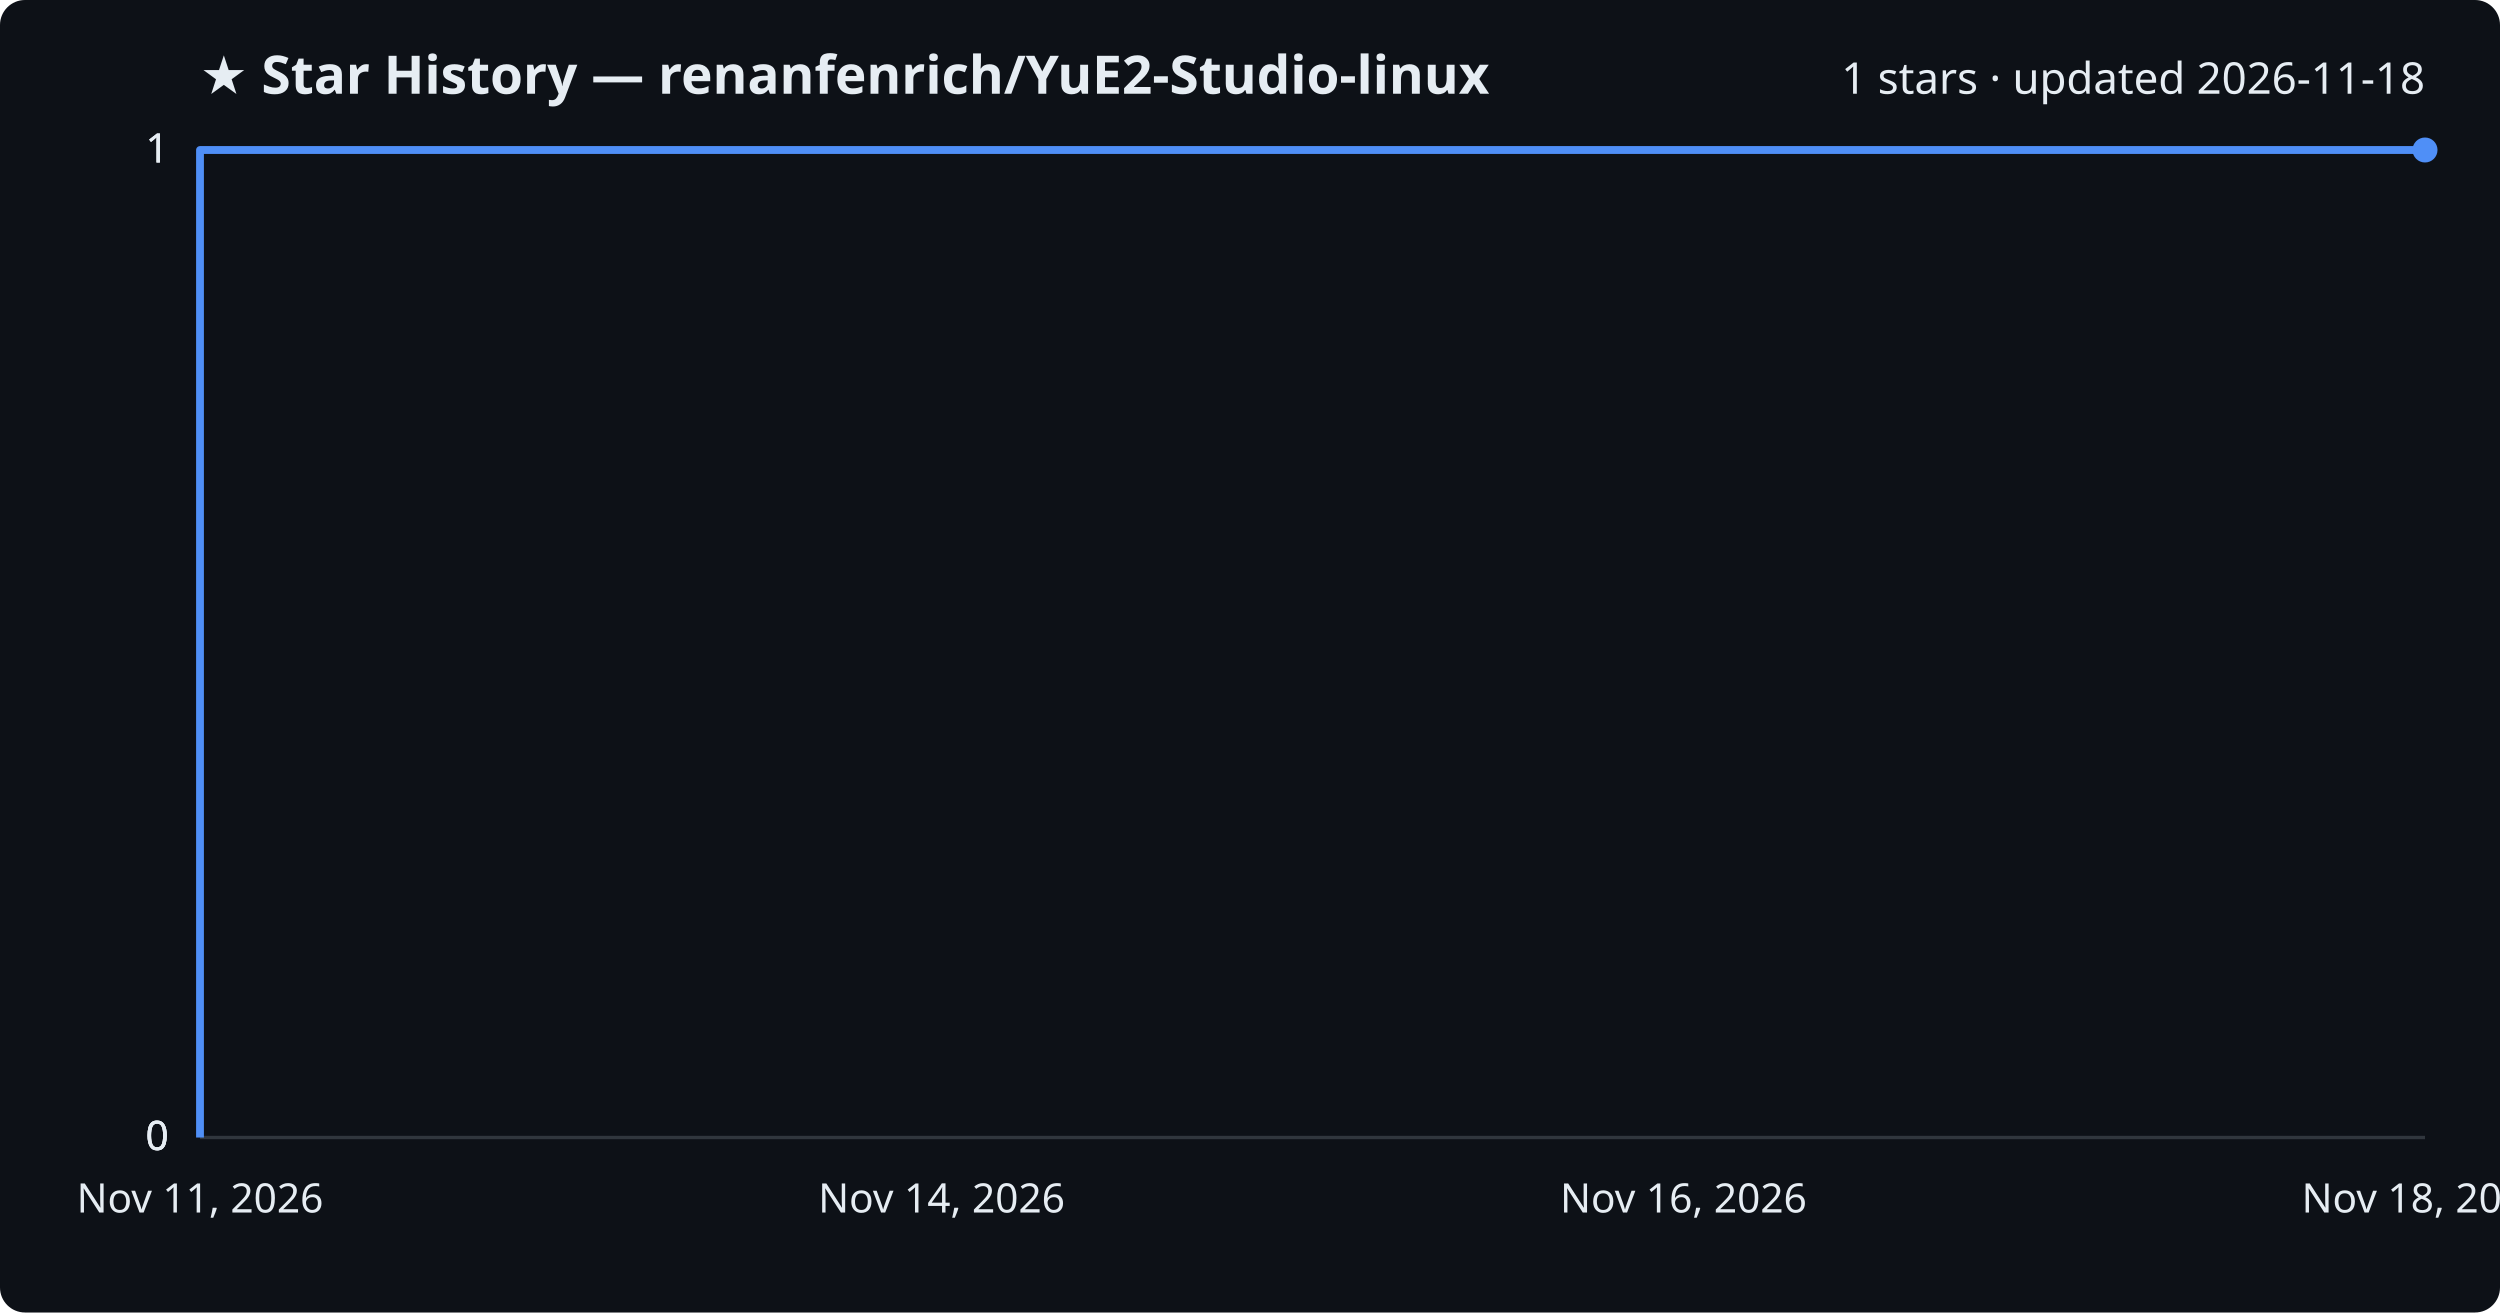
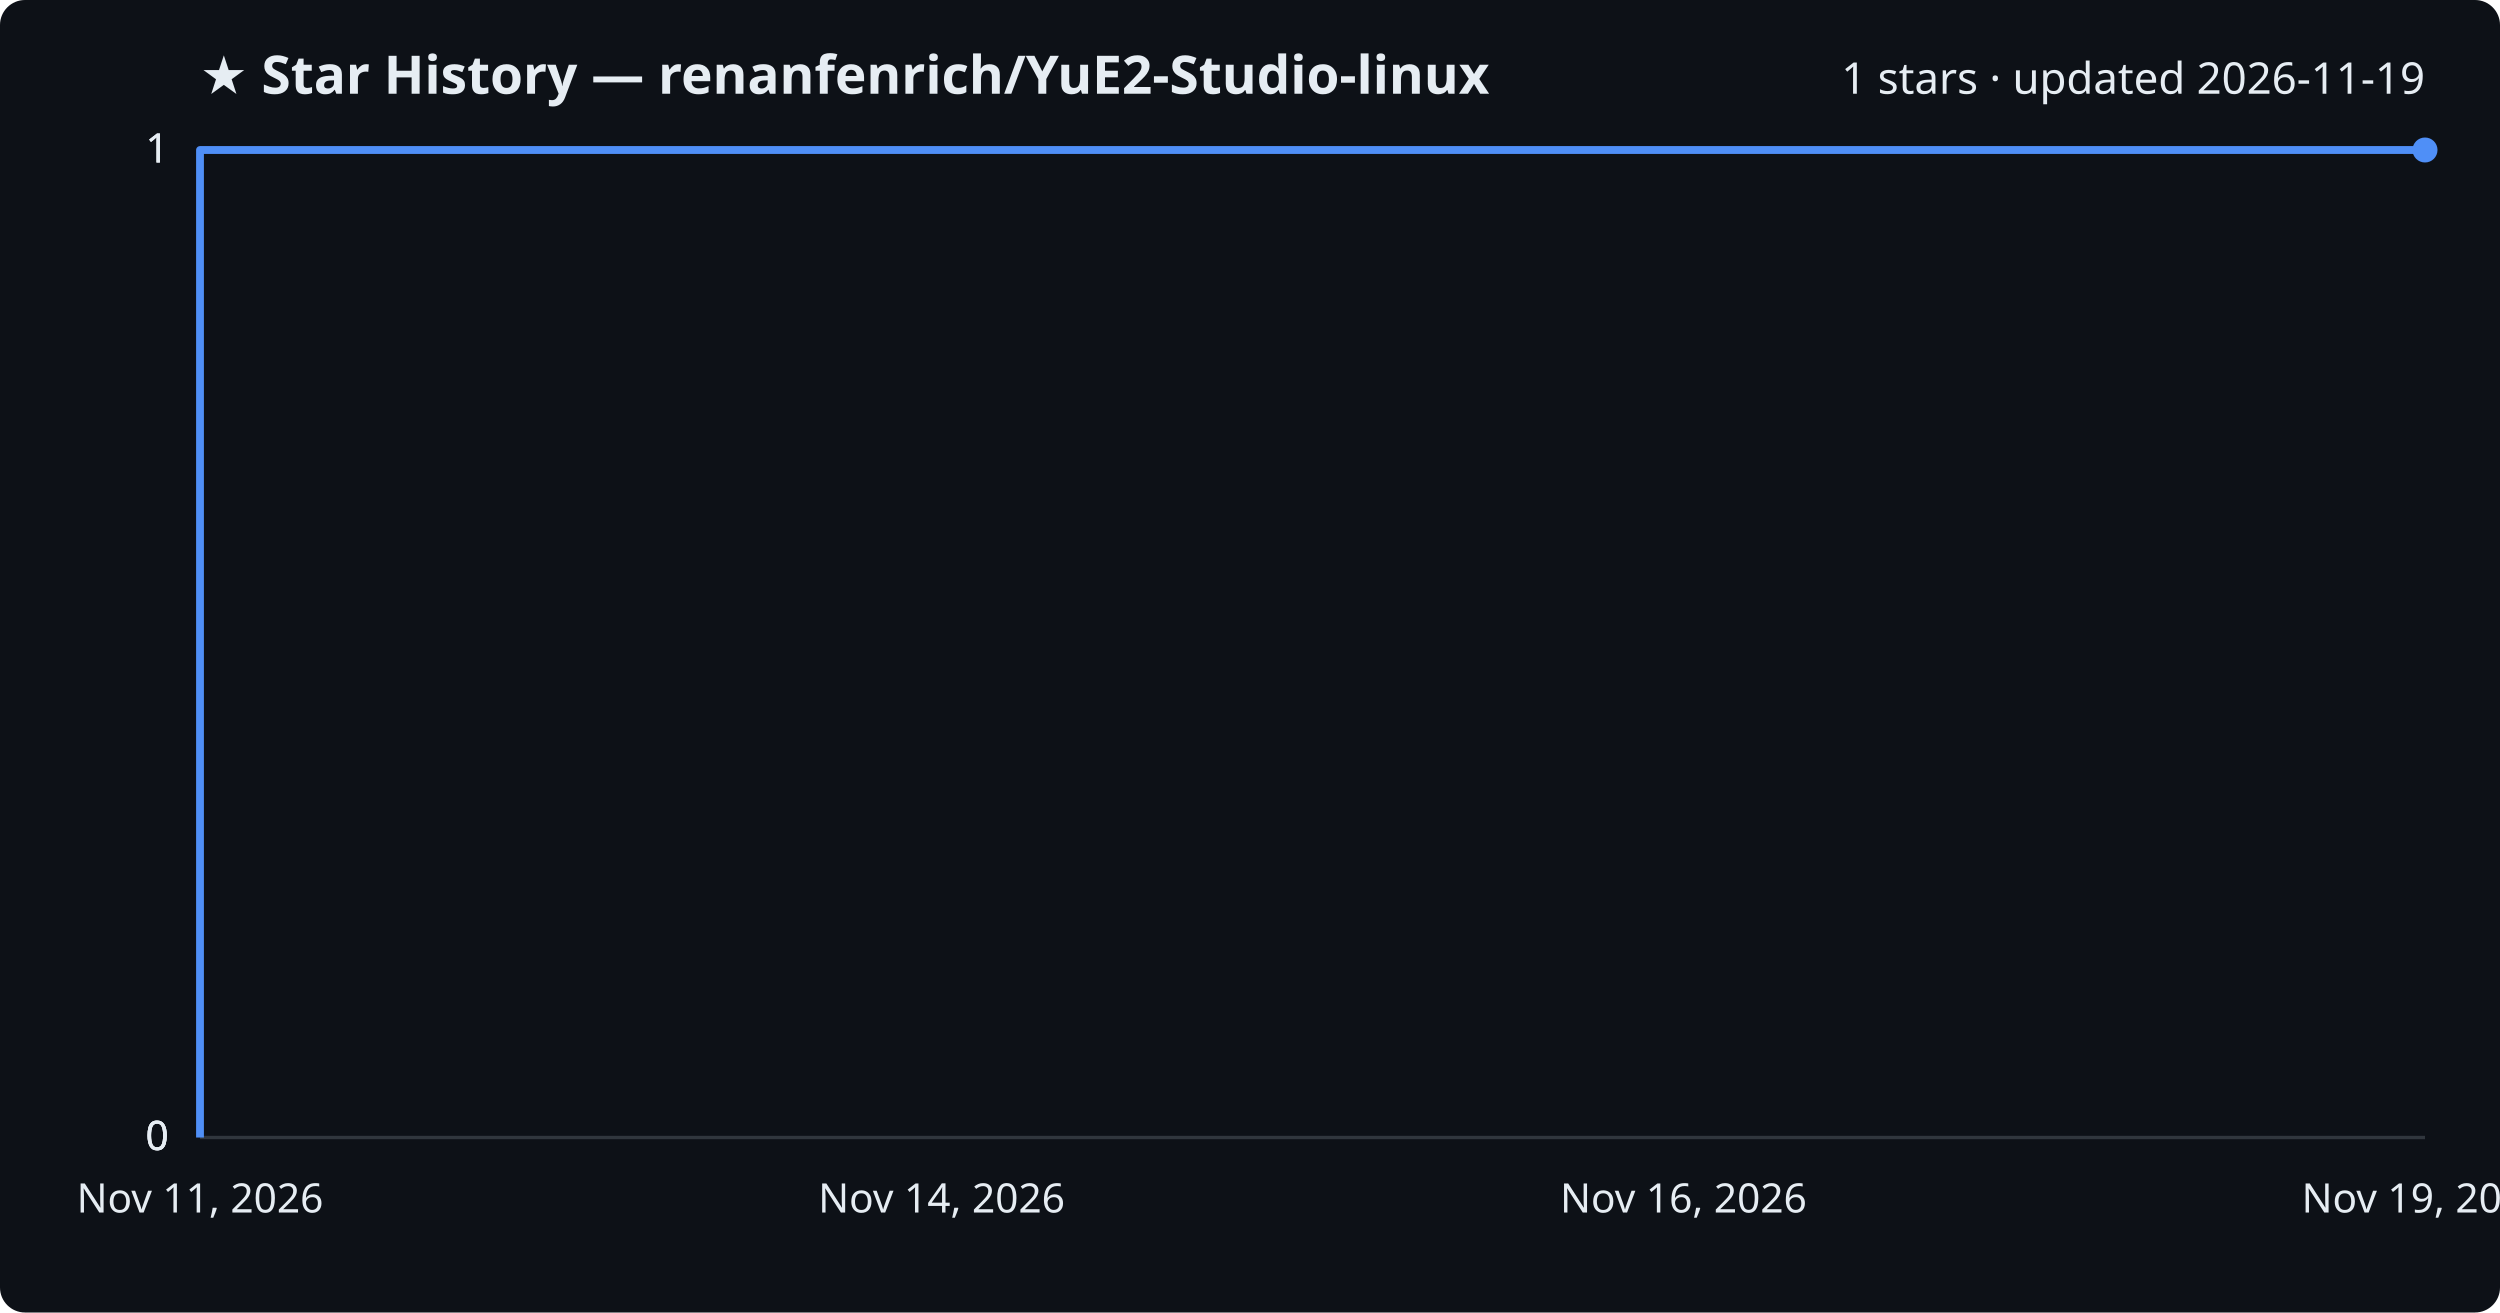
<svg xmlns="http://www.w3.org/2000/svg" viewBox="0 0 800 420" font-family="Segoe UI, sans-serif">
  <rect width="800" height="420" fill="#0d1117" rx="8" />
  <text x="64" y="30" fill="#e6edf3" font-size="17" font-weight="700">★ Star History — renanfenrich/YuE2-Studio-linux</text>
-   <text x="776" y="30" fill="#e6edf3" font-size="14" text-anchor="end">1 stars · updated 2026-11-18</text>
+   <text x="776" y="30" fill="#e6edf3" font-size="14" text-anchor="end">1 stars · updated 2026-11-19</text>
  <line x1="64" y1="364.0" x2="776" y2="364.0" stroke="#30363d" stroke-width="1" />
  <text x="54" y="368.0" fill="#e6edf3" font-size="13" text-anchor="end">0</text>
  <line x1="64" y1="364.0" x2="776" y2="364.0" stroke="#30363d" stroke-width="1" />
  <text x="54" y="368.0" fill="#e6edf3" font-size="13" text-anchor="end">0</text>
  <line x1="64" y1="364.0" x2="776" y2="364.0" stroke="#30363d" stroke-width="1" />
  <text x="54" y="368.0" fill="#e6edf3" font-size="13" text-anchor="end">0</text>
  <line x1="64" y1="48.0" x2="776" y2="48.0" stroke="#30363d" stroke-width="1" />
  <text x="54" y="52.0" fill="#e6edf3" font-size="13" text-anchor="end">1</text>
  <line x1="64" y1="48.0" x2="776" y2="48.0" stroke="#30363d" stroke-width="1" />
  <text x="54" y="52.0" fill="#e6edf3" font-size="13" text-anchor="end">1</text>
  <path d="M64.0,364.0 L64.0,48.0 L776.0,48.0" fill="none" stroke="#4f8ff7" stroke-width="2.5" stroke-linejoin="round" />
  <circle cx="776.0" cy="48.0" r="4" fill="#4f8ff7" />
  <text x="64.0" y="388" fill="#e6edf3" font-size="13" text-anchor="middle">Nov 11, 2026</text>
  <text x="301.3" y="388" fill="#e6edf3" font-size="13" text-anchor="middle">Nov 14, 2026</text>
  <text x="538.7" y="388" fill="#e6edf3" font-size="13" text-anchor="middle">Nov 16, 2026</text>
-   <text x="776.0" y="388" fill="#e6edf3" font-size="13" text-anchor="middle">Nov 18, 2026</text>
+   <text x="776.0" y="388" fill="#e6edf3" font-size="13" text-anchor="middle">Nov 19, 2026</text>
</svg>
